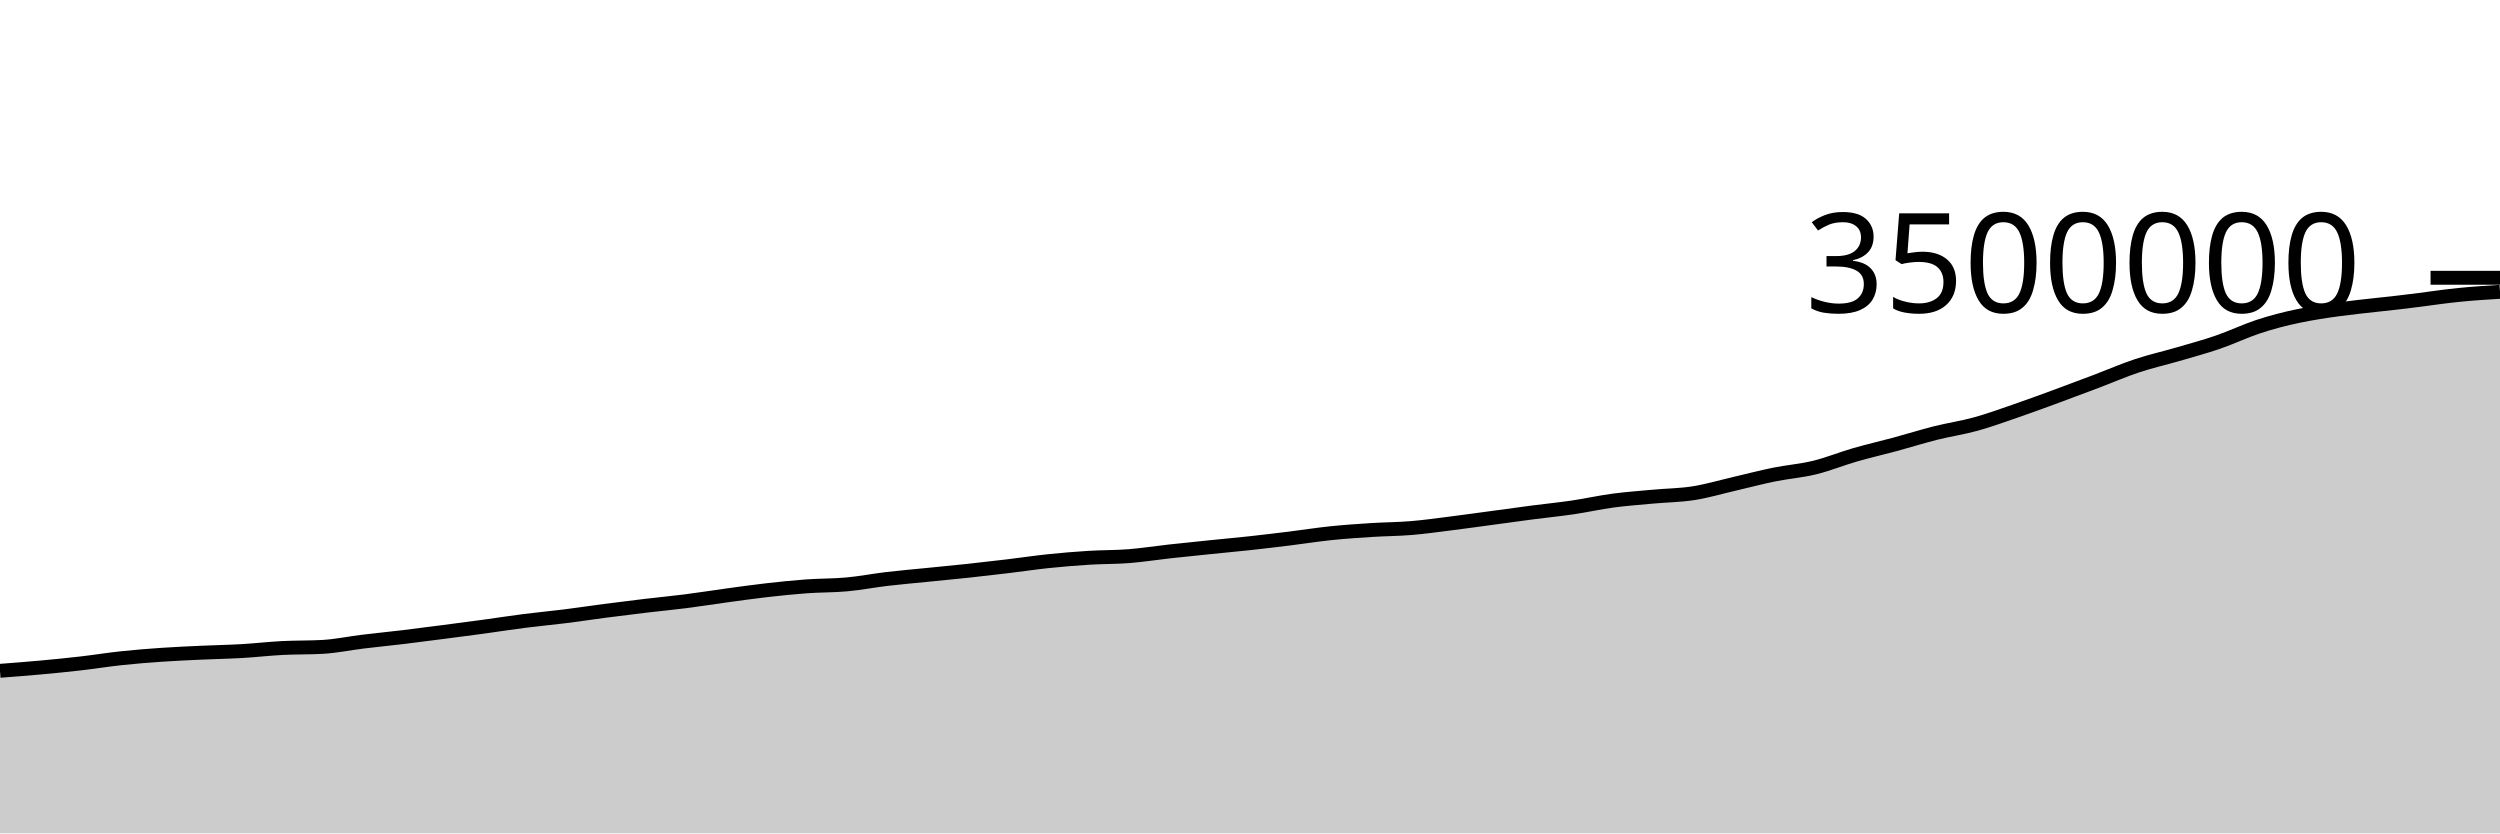
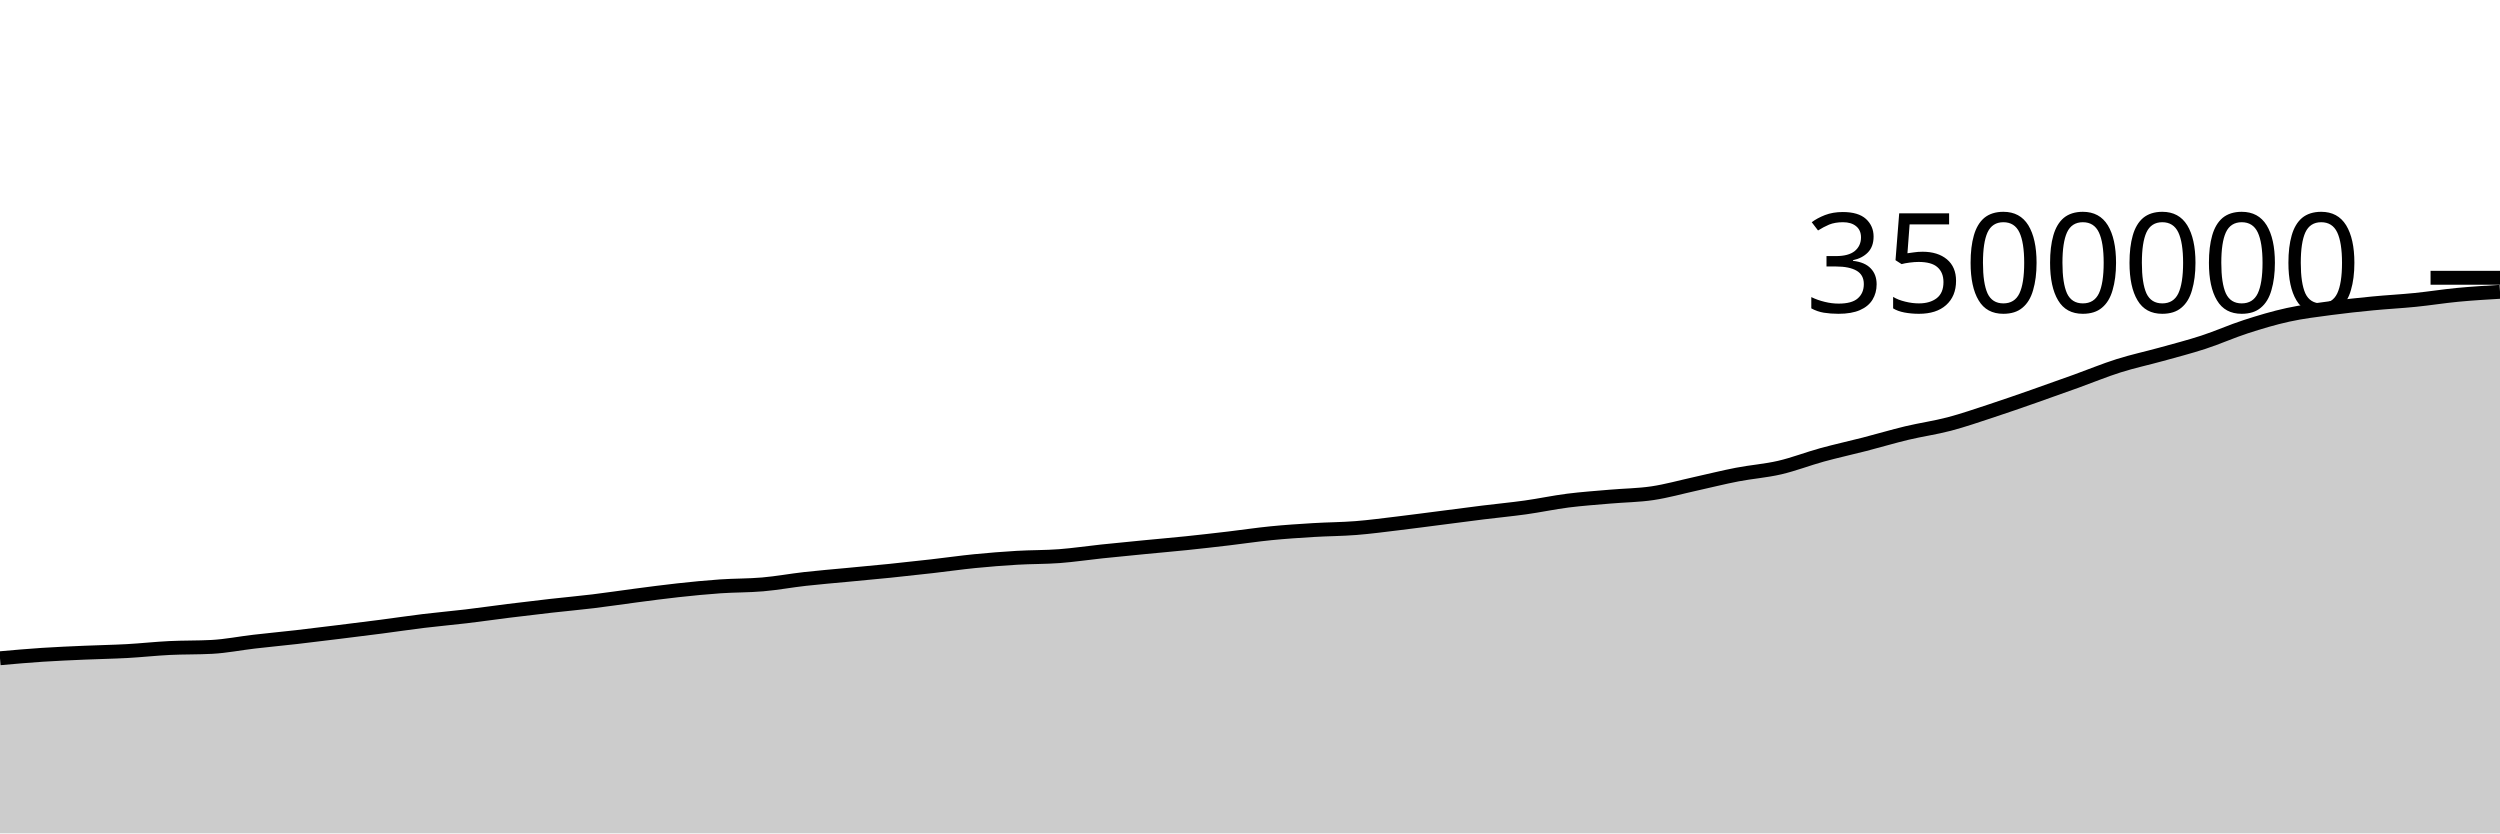
<svg xmlns="http://www.w3.org/2000/svg" viewBox="0 0 180 60">
  <g transform="translate(0,20)">
-     <path class="area" fill="rgba(0, 0, 0, 0.2)" d="M0,28.298C0.968,28.224,1.935,28.151,2.903,28.062C3.871,27.974,4.839,27.879,5.806,27.767C6.774,27.656,7.742,27.498,8.71,27.394C9.677,27.29,10.645,27.213,11.613,27.146C12.581,27.079,13.548,27.038,14.516,26.993C15.484,26.948,16.452,26.933,17.419,26.877C18.387,26.821,19.355,26.707,20.323,26.657C21.29,26.607,22.258,26.63,23.226,26.576C24.194,26.522,25.161,26.316,26.129,26.198C27.097,26.08,28.065,25.986,29.032,25.87C30,25.753,30.968,25.626,31.935,25.501C32.903,25.376,33.871,25.25,34.839,25.118C35.806,24.986,36.774,24.832,37.742,24.709C38.71,24.585,39.677,24.498,40.645,24.377C41.613,24.256,42.581,24.109,43.548,23.982C44.516,23.856,45.484,23.734,46.452,23.619C47.419,23.504,48.387,23.415,49.355,23.291C50.323,23.168,51.29,23.012,52.258,22.88C53.226,22.748,54.194,22.609,55.161,22.499C56.129,22.388,57.097,22.288,58.065,22.217C59.032,22.147,60,22.165,60.968,22.076C61.935,21.988,62.903,21.798,63.871,21.684C64.839,21.569,65.806,21.489,66.774,21.391C67.742,21.294,68.71,21.203,69.677,21.099C70.645,20.995,71.613,20.883,72.581,20.767C73.548,20.652,74.516,20.504,75.484,20.403C76.452,20.302,77.419,20.222,78.387,20.161C79.355,20.101,80.323,20.118,81.29,20.042C82.258,19.965,83.226,19.811,84.194,19.704C85.161,19.597,86.129,19.499,87.097,19.4C88.065,19.3,89.032,19.214,90,19.109C90.968,19.003,91.935,18.887,92.903,18.767C93.871,18.648,94.839,18.492,95.806,18.392C96.774,18.291,97.742,18.225,98.71,18.163C99.677,18.101,100.645,18.101,101.613,18.02C102.581,17.94,103.548,17.801,104.516,17.68C105.484,17.558,106.452,17.421,107.419,17.291C108.387,17.161,109.355,17.024,110.323,16.898C111.29,16.772,112.258,16.677,113.226,16.535C114.194,16.393,115.161,16.174,116.129,16.044C117.097,15.915,118.065,15.846,119.032,15.757C120,15.668,120.968,15.662,121.935,15.51C122.903,15.358,123.871,15.07,124.839,14.846C125.806,14.622,126.774,14.364,127.742,14.168C128.71,13.971,129.677,13.902,130.645,13.666C131.613,13.43,132.581,13.032,133.548,12.752C134.516,12.473,135.484,12.253,136.452,11.991C137.419,11.729,138.387,11.424,139.355,11.18C140.323,10.937,141.29,10.798,142.258,10.531C143.226,10.263,144.194,9.91,145.161,9.576C146.129,9.243,147.097,8.885,148.065,8.53C149.032,8.174,150,7.81,150.968,7.444C151.935,7.078,152.903,6.655,153.871,6.334C154.839,6.012,155.806,5.797,156.774,5.515C157.742,5.232,158.71,4.973,159.677,4.641C160.645,4.309,161.613,3.843,162.581,3.522C166.452,2.236,170.323,2.111,174.194,1.593C175.161,1.464,176.129,1.326,177.097,1.229C178.065,1.132,179.032,1.072,180,1.011L180,40C179.032,40,178.065,40,177.097,40C176.129,40,175.161,40,174.194,40C170.323,40,166.452,40,162.581,40C161.613,40,160.645,40,159.677,40C158.71,40,157.742,40,156.774,40C155.806,40,154.839,40,153.871,40C152.903,40,151.935,40,150.968,40C150,40,149.032,40,148.065,40C147.097,40,146.129,40,145.161,40C144.194,40,143.226,40,142.258,40C141.29,40,140.323,40,139.355,40C138.387,40,137.419,40,136.452,40C135.484,40,134.516,40,133.548,40C132.581,40,131.613,40,130.645,40C129.677,40,128.71,40,127.742,40C126.774,40,125.806,40,124.839,40C123.871,40,122.903,40,121.935,40C120.968,40,120,40,119.032,40C118.065,40,117.097,40,116.129,40C115.161,40,114.194,40,113.226,40C112.258,40,111.29,40,110.323,40C109.355,40,108.387,40,107.419,40C106.452,40,105.484,40,104.516,40C103.548,40,102.581,40,101.613,40C100.645,40,99.677,40,98.71,40C97.742,40,96.774,40,95.806,40C94.839,40,93.871,40,92.903,40C91.935,40,90.968,40,90,40C89.032,40,88.065,40,87.097,40C86.129,40,85.161,40,84.194,40C83.226,40,82.258,40,81.29,40C80.323,40,79.355,40,78.387,40C77.419,40,76.452,40,75.484,40C74.516,40,73.548,40,72.581,40C71.613,40,70.645,40,69.677,40C68.71,40,67.742,40,66.774,40C65.806,40,64.839,40,63.871,40C62.903,40,61.935,40,60.968,40C60,40,59.032,40,58.065,40C57.097,40,56.129,40,55.161,40C54.194,40,53.226,40,52.258,40C51.29,40,50.323,40,49.355,40C48.387,40,47.419,40,46.452,40C45.484,40,44.516,40,43.548,40C42.581,40,41.613,40,40.645,40C39.677,40,38.71,40,37.742,40C36.774,40,35.806,40,34.839,40C33.871,40,32.903,40,31.935,40C30.968,40,30,40,29.032,40C28.065,40,27.097,40,26.129,40C25.161,40,24.194,40,23.226,40C22.258,40,21.29,40,20.323,40C19.355,40,18.387,40,17.419,40C16.452,40,15.484,40,14.516,40C13.548,40,12.581,40,11.613,40C10.645,40,9.677,40,8.71,40C7.742,40,6.774,40,5.806,40C4.839,40,3.871,40,2.903,40C1.935,40,0.968,40,0,40Z" />
-     <path class="line" stroke="black" fill="none" d="M0,28.298C0.968,28.224,1.935,28.151,2.903,28.062C3.871,27.974,4.839,27.879,5.806,27.767C6.774,27.656,7.742,27.498,8.71,27.394C9.677,27.29,10.645,27.213,11.613,27.146C12.581,27.079,13.548,27.038,14.516,26.993C15.484,26.948,16.452,26.933,17.419,26.877C18.387,26.821,19.355,26.707,20.323,26.657C21.29,26.607,22.258,26.63,23.226,26.576C24.194,26.522,25.161,26.316,26.129,26.198C27.097,26.08,28.065,25.986,29.032,25.87C30,25.753,30.968,25.626,31.935,25.501C32.903,25.376,33.871,25.25,34.839,25.118C35.806,24.986,36.774,24.832,37.742,24.709C38.71,24.585,39.677,24.498,40.645,24.377C41.613,24.256,42.581,24.109,43.548,23.982C44.516,23.856,45.484,23.734,46.452,23.619C47.419,23.504,48.387,23.415,49.355,23.291C50.323,23.168,51.29,23.012,52.258,22.88C53.226,22.748,54.194,22.609,55.161,22.499C56.129,22.388,57.097,22.288,58.065,22.217C59.032,22.147,60,22.165,60.968,22.076C61.935,21.988,62.903,21.798,63.871,21.684C64.839,21.569,65.806,21.489,66.774,21.391C67.742,21.294,68.71,21.203,69.677,21.099C70.645,20.995,71.613,20.883,72.581,20.767C73.548,20.652,74.516,20.504,75.484,20.403C76.452,20.302,77.419,20.222,78.387,20.161C79.355,20.101,80.323,20.118,81.29,20.042C82.258,19.965,83.226,19.811,84.194,19.704C85.161,19.597,86.129,19.499,87.097,19.4C88.065,19.3,89.032,19.214,90,19.109C90.968,19.003,91.935,18.887,92.903,18.767C93.871,18.648,94.839,18.492,95.806,18.392C96.774,18.291,97.742,18.225,98.71,18.163C99.677,18.101,100.645,18.101,101.613,18.02C102.581,17.94,103.548,17.801,104.516,17.68C105.484,17.558,106.452,17.421,107.419,17.291C108.387,17.161,109.355,17.024,110.323,16.898C111.29,16.772,112.258,16.677,113.226,16.535C114.194,16.393,115.161,16.174,116.129,16.044C117.097,15.915,118.065,15.846,119.032,15.757C120,15.668,120.968,15.662,121.935,15.51C122.903,15.358,123.871,15.07,124.839,14.846C125.806,14.622,126.774,14.364,127.742,14.168C128.71,13.971,129.677,13.902,130.645,13.666C131.613,13.43,132.581,13.032,133.548,12.752C134.516,12.473,135.484,12.253,136.452,11.991C137.419,11.729,138.387,11.424,139.355,11.18C140.323,10.937,141.29,10.798,142.258,10.531C143.226,10.263,144.194,9.91,145.161,9.576C146.129,9.243,147.097,8.885,148.065,8.53C149.032,8.174,150,7.81,150.968,7.444C151.935,7.078,152.903,6.655,153.871,6.334C154.839,6.012,155.806,5.797,156.774,5.515C157.742,5.232,158.71,4.973,159.677,4.641C160.645,4.309,161.613,3.843,162.581,3.522C166.452,2.236,170.323,2.111,174.194,1.593C175.161,1.464,176.129,1.326,177.097,1.229C178.065,1.132,179.032,1.072,180,1.011" />
+     <path class="area" fill="rgba(0, 0, 0, 0.2)" d="M0,27.394C1.017,27.303,2.034,27.213,3.051,27.146C4.068,27.079,5.085,27.038,6.102,26.993C7.119,26.948,8.136,26.933,9.153,26.877C10.169,26.821,11.186,26.707,12.203,26.657C13.22,26.607,14.237,26.63,15.254,26.576C16.271,26.522,17.288,26.316,18.305,26.198C19.322,26.08,20.339,25.986,21.356,25.87C22.373,25.753,23.39,25.626,24.407,25.501C25.424,25.376,26.441,25.25,27.458,25.118C28.475,24.986,29.492,24.832,30.508,24.709C31.525,24.585,32.542,24.498,33.559,24.377C34.576,24.256,35.593,24.109,36.61,23.982C37.627,23.856,38.644,23.734,39.661,23.619C40.678,23.504,41.695,23.415,42.712,23.291C43.729,23.168,44.746,23.012,45.763,22.88C46.78,22.748,47.797,22.609,48.814,22.499C49.831,22.388,50.847,22.288,51.864,22.217C52.881,22.147,53.898,22.165,54.915,22.076C55.932,21.988,56.949,21.798,57.966,21.684C58.983,21.569,60,21.489,61.017,21.391C62.034,21.294,63.051,21.203,64.068,21.099C65.085,20.995,66.102,20.883,67.119,20.767C68.136,20.652,69.153,20.504,70.169,20.403C71.186,20.302,72.203,20.222,73.22,20.161C74.237,20.101,75.254,20.118,76.271,20.042C77.288,19.965,78.305,19.811,79.322,19.704C80.339,19.597,81.356,19.499,82.373,19.4C83.39,19.3,84.407,19.214,85.424,19.109C86.441,19.003,87.458,18.887,88.475,18.767C89.492,18.648,90.508,18.492,91.525,18.392C92.542,18.291,93.559,18.225,94.576,18.163C95.593,18.101,96.61,18.101,97.627,18.02C98.644,17.94,99.661,17.801,100.678,17.68C101.695,17.558,102.712,17.421,103.729,17.291C104.746,17.161,105.763,17.024,106.78,16.898C107.797,16.772,108.814,16.677,109.831,16.535C110.847,16.393,111.864,16.174,112.881,16.044C113.898,15.915,114.915,15.846,115.932,15.757C116.949,15.668,117.966,15.662,118.983,15.51C120,15.358,121.017,15.07,122.034,14.846C123.051,14.622,124.068,14.364,125.085,14.168C126.102,13.971,127.119,13.902,128.136,13.666C129.153,13.43,130.169,13.032,131.186,12.752C132.203,12.473,133.22,12.253,134.237,11.991C135.254,11.729,136.271,11.424,137.288,11.18C138.305,10.937,139.322,10.798,140.339,10.531C141.356,10.263,142.373,9.91,143.39,9.576C144.407,9.243,145.424,8.885,146.441,8.53C147.458,8.174,148.475,7.81,149.492,7.444C150.508,7.078,151.525,6.655,152.542,6.334C153.559,6.012,154.576,5.797,155.593,5.515C156.61,5.232,157.627,4.973,158.644,4.641C159.661,4.309,160.678,3.851,161.695,3.522C162.712,3.192,163.729,2.888,164.746,2.666C165.763,2.443,166.78,2.324,167.797,2.187C168.814,2.05,169.831,1.944,170.847,1.845C171.864,1.746,172.881,1.696,173.898,1.593C174.915,1.491,175.932,1.326,176.949,1.229C177.966,1.132,178.983,1.072,180,1.011L180,40C178.983,40,177.966,40,176.949,40C175.932,40,174.915,40,173.898,40C172.881,40,171.864,40,170.847,40C169.831,40,168.814,40,167.797,40C166.78,40,165.763,40,164.746,40C163.729,40,162.712,40,161.695,40C160.678,40,159.661,40,158.644,40C157.627,40,156.61,40,155.593,40C154.576,40,153.559,40,152.542,40C151.525,40,150.508,40,149.492,40C148.475,40,147.458,40,146.441,40C145.424,40,144.407,40,143.39,40C142.373,40,141.356,40,140.339,40C139.322,40,138.305,40,137.288,40C136.271,40,135.254,40,134.237,40C133.22,40,132.203,40,131.186,40C130.169,40,129.153,40,128.136,40C127.119,40,126.102,40,125.085,40C124.068,40,123.051,40,122.034,40C121.017,40,120,40,118.983,40C117.966,40,116.949,40,115.932,40C114.915,40,113.898,40,112.881,40C111.864,40,110.847,40,109.831,40C108.814,40,107.797,40,106.78,40C105.763,40,104.746,40,103.729,40C102.712,40,101.695,40,100.678,40C99.661,40,98.644,40,97.627,40C96.61,40,95.593,40,94.576,40C93.559,40,92.542,40,91.525,40C90.508,40,89.492,40,88.475,40C87.458,40,86.441,40,85.424,40C84.407,40,83.39,40,82.373,40C81.356,40,80.339,40,79.322,40C78.305,40,77.288,40,76.271,40C75.254,40,74.237,40,73.22,40C72.203,40,71.186,40,70.169,40C69.153,40,68.136,40,67.119,40C66.102,40,65.085,40,64.068,40C63.051,40,62.034,40,61.017,40C60,40,58.983,40,57.966,40C56.949,40,55.932,40,54.915,40C53.898,40,52.881,40,51.864,40C50.847,40,49.831,40,48.814,40C47.797,40,46.78,40,45.763,40C44.746,40,43.729,40,42.712,40C41.695,40,40.678,40,39.661,40C38.644,40,37.627,40,36.61,40C35.593,40,34.576,40,33.559,40C32.542,40,31.525,40,30.508,40C29.492,40,28.475,40,27.458,40C26.441,40,25.424,40,24.407,40C23.39,40,22.373,40,21.356,40C20.339,40,19.322,40,18.305,40C17.288,40,16.271,40,15.254,40C14.237,40,13.22,40,12.203,40C11.186,40,10.169,40,9.153,40C8.136,40,7.119,40,6.102,40C5.085,40,4.068,40,3.051,40C2.034,40,1.017,40,0,40Z" />
+     <path class="line" stroke="black" fill="none" d="M0,27.394C1.017,27.303,2.034,27.213,3.051,27.146C4.068,27.079,5.085,27.038,6.102,26.993C7.119,26.948,8.136,26.933,9.153,26.877C10.169,26.821,11.186,26.707,12.203,26.657C13.22,26.607,14.237,26.63,15.254,26.576C16.271,26.522,17.288,26.316,18.305,26.198C19.322,26.08,20.339,25.986,21.356,25.87C22.373,25.753,23.39,25.626,24.407,25.501C25.424,25.376,26.441,25.25,27.458,25.118C28.475,24.986,29.492,24.832,30.508,24.709C31.525,24.585,32.542,24.498,33.559,24.377C34.576,24.256,35.593,24.109,36.61,23.982C37.627,23.856,38.644,23.734,39.661,23.619C40.678,23.504,41.695,23.415,42.712,23.291C43.729,23.168,44.746,23.012,45.763,22.88C46.78,22.748,47.797,22.609,48.814,22.499C49.831,22.388,50.847,22.288,51.864,22.217C52.881,22.147,53.898,22.165,54.915,22.076C55.932,21.988,56.949,21.798,57.966,21.684C58.983,21.569,60,21.489,61.017,21.391C62.034,21.294,63.051,21.203,64.068,21.099C65.085,20.995,66.102,20.883,67.119,20.767C68.136,20.652,69.153,20.504,70.169,20.403C71.186,20.302,72.203,20.222,73.22,20.161C74.237,20.101,75.254,20.118,76.271,20.042C77.288,19.965,78.305,19.811,79.322,19.704C80.339,19.597,81.356,19.499,82.373,19.4C83.39,19.3,84.407,19.214,85.424,19.109C86.441,19.003,87.458,18.887,88.475,18.767C89.492,18.648,90.508,18.492,91.525,18.392C92.542,18.291,93.559,18.225,94.576,18.163C95.593,18.101,96.61,18.101,97.627,18.02C98.644,17.94,99.661,17.801,100.678,17.68C101.695,17.558,102.712,17.421,103.729,17.291C104.746,17.161,105.763,17.024,106.78,16.898C107.797,16.772,108.814,16.677,109.831,16.535C110.847,16.393,111.864,16.174,112.881,16.044C113.898,15.915,114.915,15.846,115.932,15.757C116.949,15.668,117.966,15.662,118.983,15.51C120,15.358,121.017,15.07,122.034,14.846C123.051,14.622,124.068,14.364,125.085,14.168C126.102,13.971,127.119,13.902,128.136,13.666C129.153,13.43,130.169,13.032,131.186,12.752C132.203,12.473,133.22,12.253,134.237,11.991C135.254,11.729,136.271,11.424,137.288,11.18C138.305,10.937,139.322,10.798,140.339,10.531C141.356,10.263,142.373,9.91,143.39,9.576C144.407,9.243,145.424,8.885,146.441,8.53C147.458,8.174,148.475,7.81,149.492,7.444C150.508,7.078,151.525,6.655,152.542,6.334C153.559,6.012,154.576,5.797,155.593,5.515C156.61,5.232,157.627,4.973,158.644,4.641C159.661,4.309,160.678,3.851,161.695,3.522C162.712,3.192,163.729,2.888,164.746,2.666C165.763,2.443,166.78,2.324,167.797,2.187C168.814,2.05,169.831,1.944,170.847,1.845C171.864,1.746,172.881,1.696,173.898,1.593C174.915,1.491,175.932,1.326,176.949,1.229C177.966,1.132,178.983,1.072,180,1.011" />
    <path class="axis-ceiling" stroke-width="1" stroke="black" fill="none" d="M175,0L180,0" />
    <text class="axis-ceiling-label" font-family="sans-serif" text-anchor="end" font-size="10px" x="170" y="2.5">3500000</text>
  </g>
</svg>
